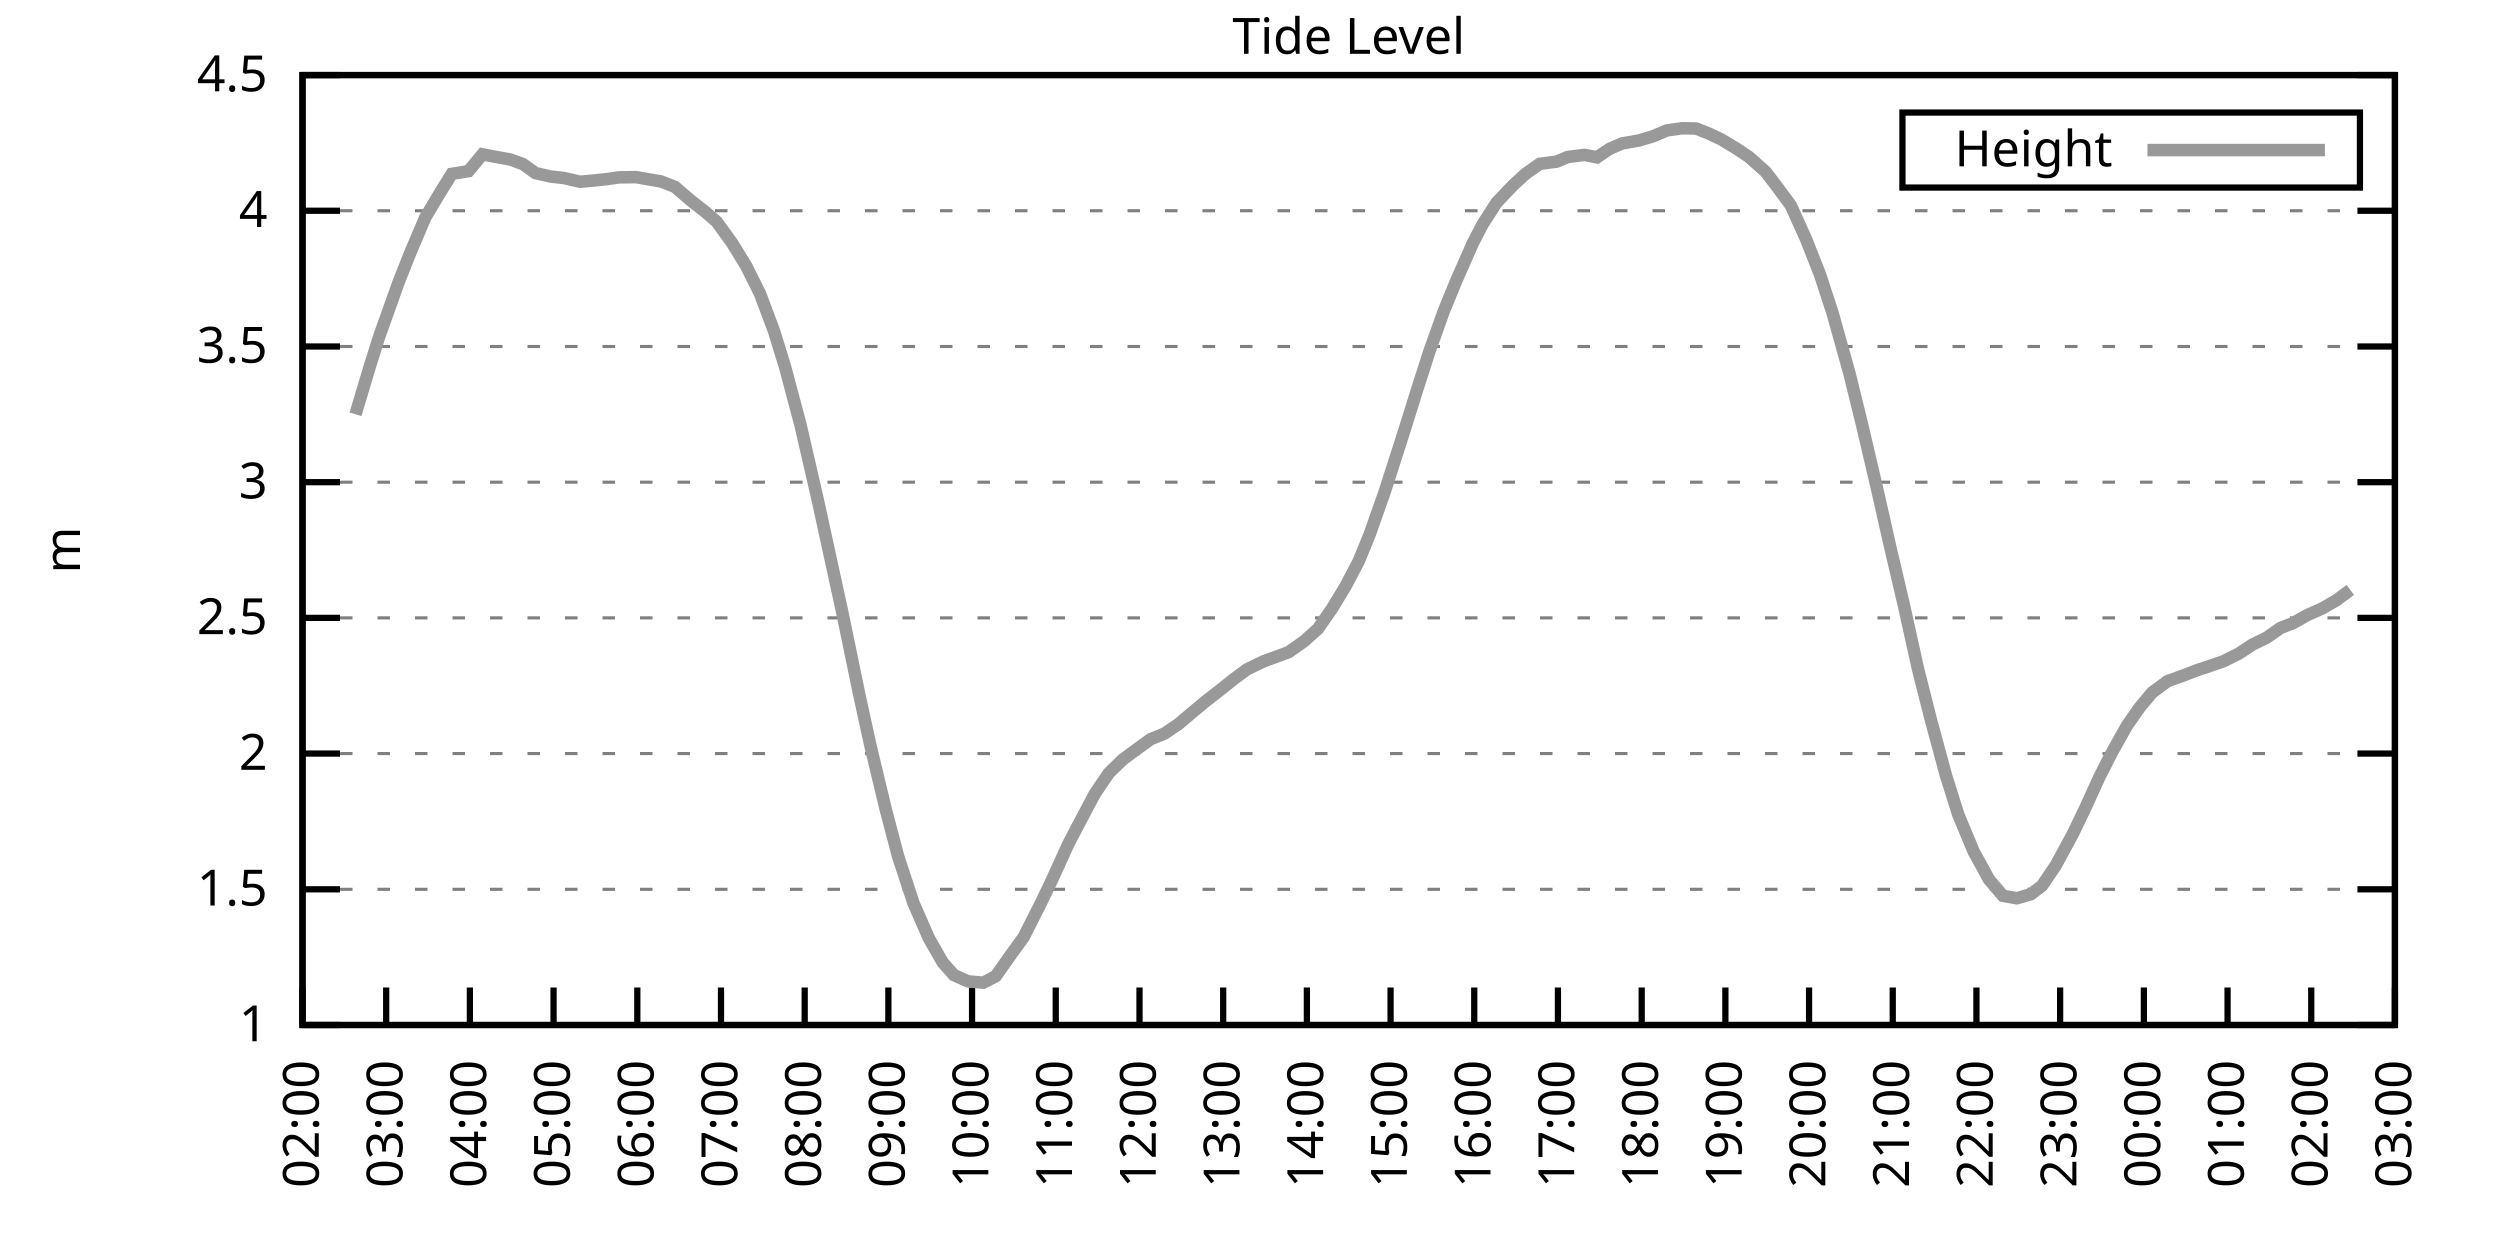
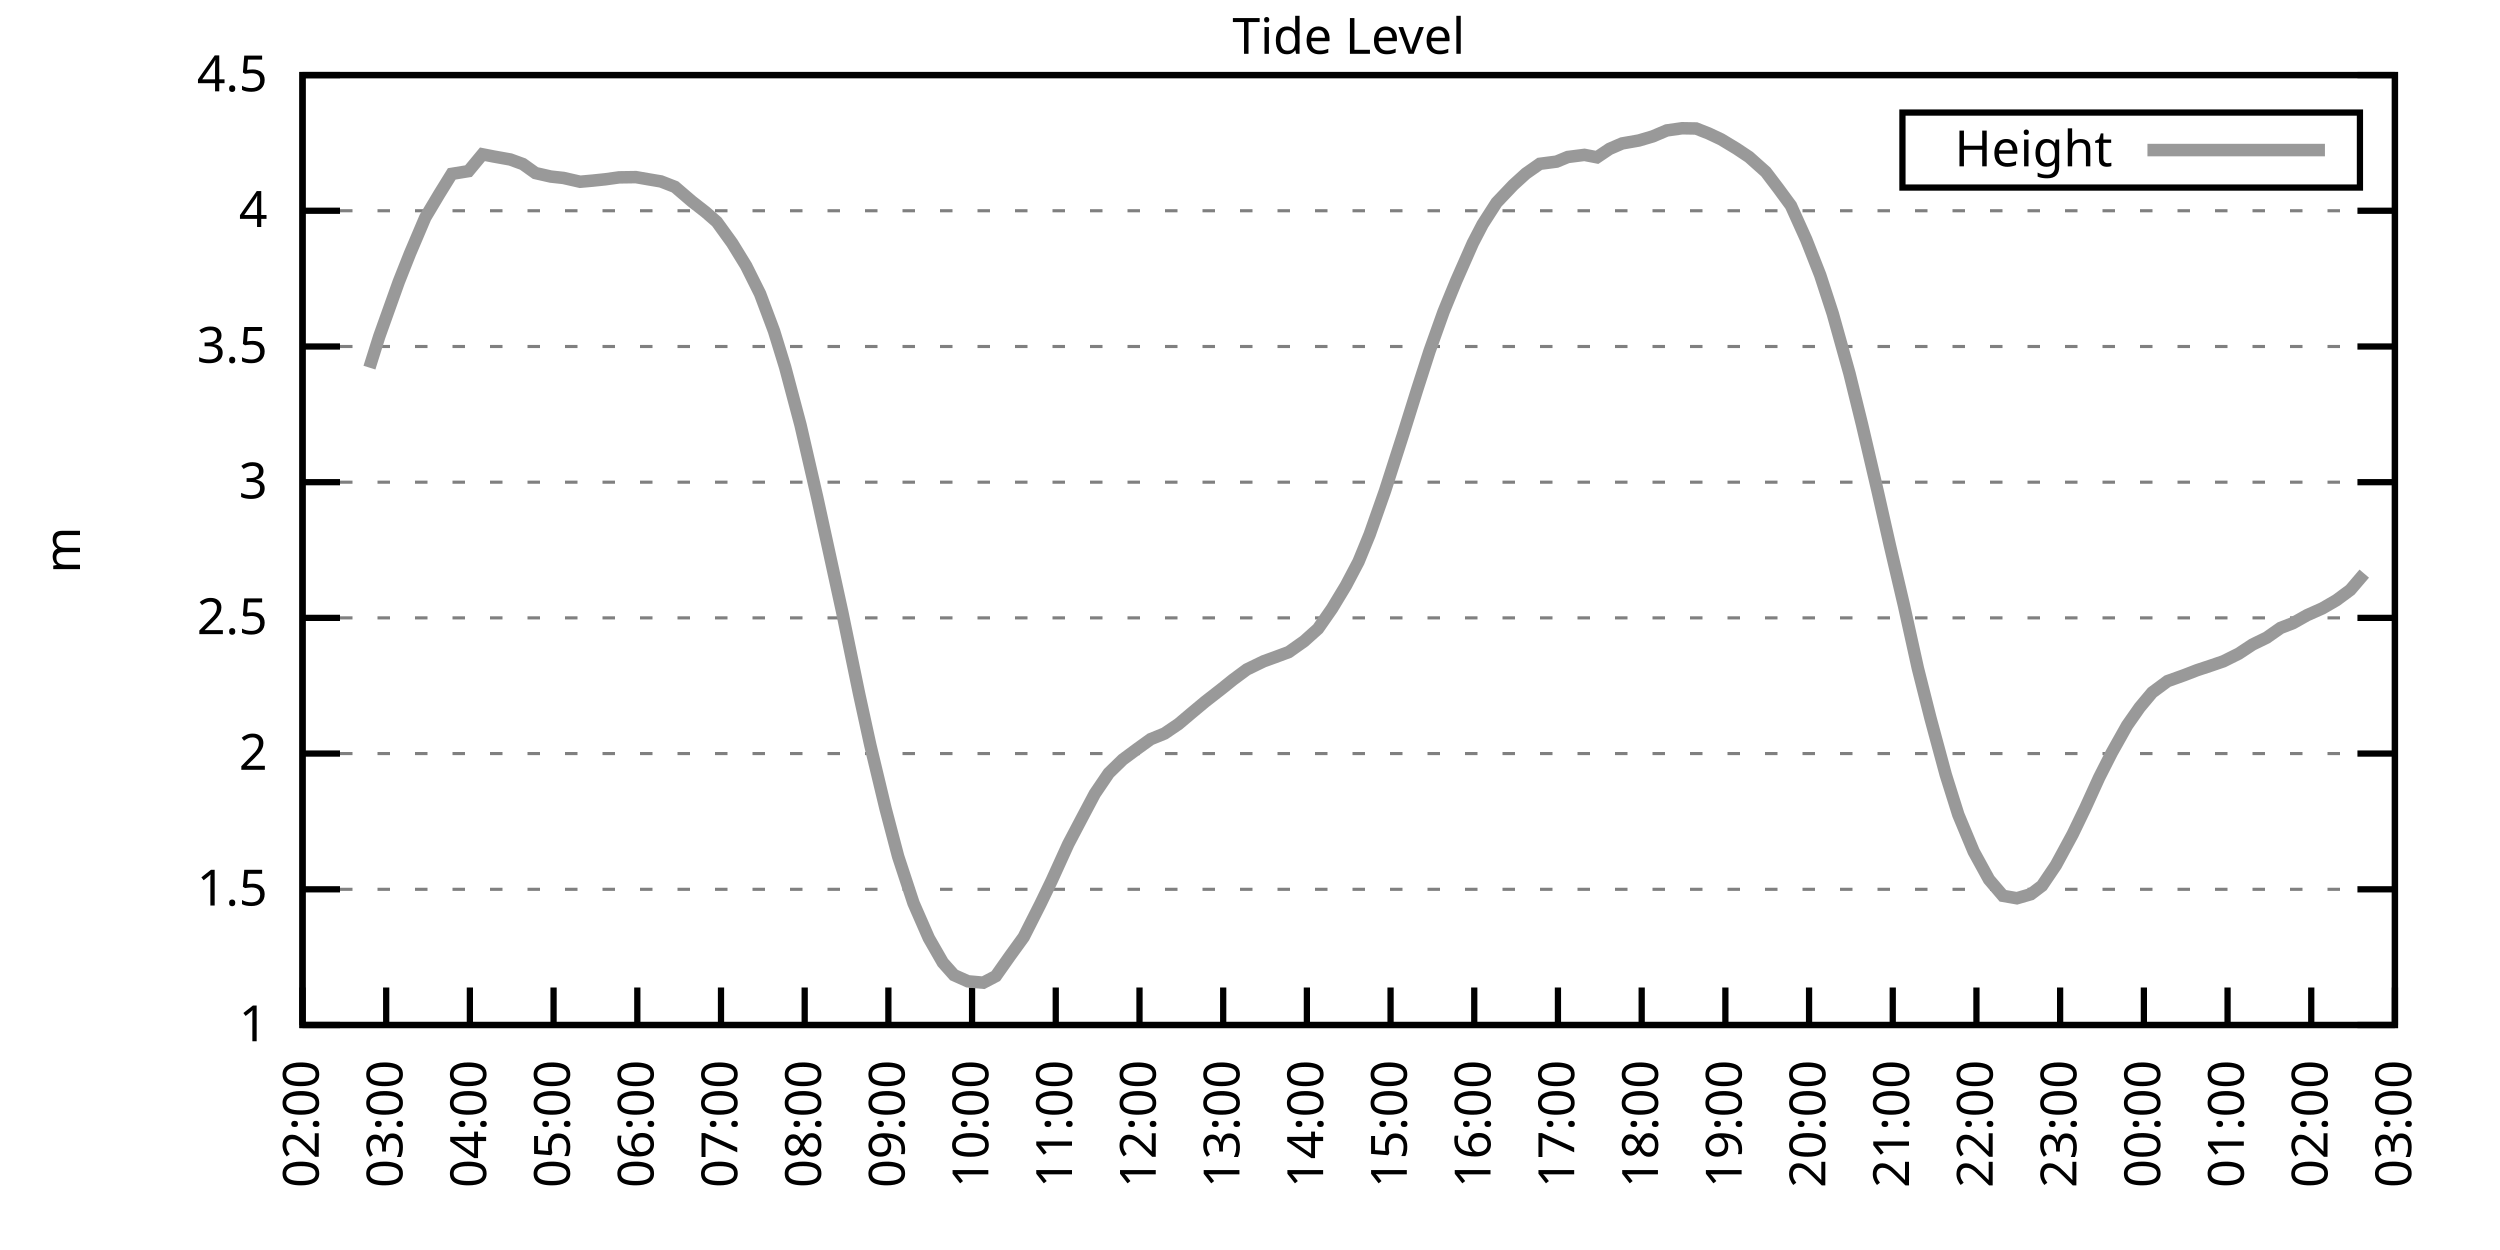
<svg xmlns="http://www.w3.org/2000/svg" xmlns:xlink="http://www.w3.org/1999/xlink" width="400" height="200" viewBox="0 0 400 200">
  <g id="gnuplot_canvas">
    <rect x="0" y="0" width="400" height="200" fill="none" />
    <defs>
      <circle id="gpDot" r="0.5" stroke-width="0.5" stroke="currentColor" />
      <path id="gpPt0" stroke-width="0.333" stroke="currentColor" d="M-1,0 h2 M0,-1 v2" />
      <path id="gpPt1" stroke-width="0.333" stroke="currentColor" d="M-1,-1 L1,1 M1,-1 L-1,1" />
      <path id="gpPt2" stroke-width="0.333" stroke="currentColor" d="M-1,0 L1,0 M0,-1 L0,1 M-1,-1 L1,1 M-1,1 L1,-1" />
      <rect id="gpPt3" stroke-width="0.333" stroke="currentColor" x="-1" y="-1" width="2" height="2" />
      <rect id="gpPt4" stroke-width="0.333" stroke="currentColor" fill="currentColor" x="-1" y="-1" width="2" height="2" />
      <circle id="gpPt5" stroke-width="0.333" stroke="currentColor" cx="0" cy="0" r="1" />
      <use xlink:href="#gpPt5" id="gpPt6" fill="currentColor" stroke="none" />
      <path id="gpPt7" stroke-width="0.333" stroke="currentColor" d="M0,-1.33 L-1.33,0.67 L1.33,0.67 z" />
      <use xlink:href="#gpPt7" id="gpPt8" fill="currentColor" stroke="none" />
      <use xlink:href="#gpPt7" id="gpPt9" stroke="currentColor" transform="rotate(180)" />
      <use xlink:href="#gpPt9" id="gpPt10" fill="currentColor" stroke="none" />
      <use xlink:href="#gpPt3" id="gpPt11" stroke="currentColor" transform="rotate(45)" />
      <use xlink:href="#gpPt11" id="gpPt12" fill="currentColor" stroke="none" />
      <path id="gpPt13" stroke-width="0.333" stroke="currentColor" d="M0,1.330 L1.265,0.411 L0.782,-1.067 L-0.782,-1.076 L-1.265,0.411 z" />
      <use xlink:href="#gpPt13" id="gpPt14" fill="currentColor" stroke="none" />
      <filter id="textbox" filterUnits="objectBoundingBox" x="0" y="0" height="1" width="1">
        <feFlood flood-color="white" flood-opacity="1" result="bgnd" />
        <feComposite in="SourceGraphic" in2="bgnd" operator="atop" />
      </filter>
      <filter id="greybox" filterUnits="objectBoundingBox" x="0" y="0" height="1" width="1">
        <feFlood flood-color="lightgrey" flood-opacity="1" result="grey" />
        <feComposite in="SourceGraphic" in2="grey" operator="atop" />
      </filter>
    </defs>
    <g fill="none" color="white" stroke="currentColor" stroke-width="1.00" stroke-linecap="butt" stroke-linejoin="miter">
</g>
    <g fill="none" color="black" stroke="currentColor" stroke-width="1.00" stroke-linecap="butt" stroke-linejoin="miter">
      <g stroke="none" shape-rendering="crispEdges">
        <polygon fill="rgb(255, 255, 255)" points="48.40,164.00 383.18,164.00 383.18,12.02 48.40,12.02 " />
      </g>
    </g>
    <g fill="none" color="black" stroke="currentColor" stroke-width="1.00" stroke-linecap="butt" stroke-linejoin="miter">
</g>
    <g fill="none" color="black" stroke="black" stroke-width="0.50" stroke-linecap="butt" stroke-linejoin="miter">
</g>
    <g fill="none" color="gray" stroke="currentColor" stroke-width="0.50" stroke-linecap="butt" stroke-linejoin="miter">
      <path stroke="gray" stroke-dasharray="2,4" class="gridline" d="M48.40,164.00 L383.19,164.00  " />
    </g>
    <g fill="none" color="gray" stroke="gray" stroke-width="1.00" stroke-linecap="butt" stroke-linejoin="miter">
</g>
    <g fill="none" color="black" stroke="currentColor" stroke-width="1.00" stroke-linecap="butt" stroke-linejoin="miter">
      <path stroke="black" d="M48.40,164.00 L54.40,164.00 M383.19,164.00 L377.19,164.00  " />
      <g transform="translate(42.80,166.60)" stroke="none" fill="black" font-family="Sans" font-size="8.00" text-anchor="end">
        <text>
          <tspan font-family="Sans"> 1</tspan>
        </text>
      </g>
    </g>
    <g fill="none" color="black" stroke="currentColor" stroke-width="1.00" stroke-linecap="butt" stroke-linejoin="miter">
</g>
    <g fill="none" color="black" stroke="black" stroke-width="0.50" stroke-linecap="butt" stroke-linejoin="miter">
</g>
    <g fill="none" color="gray" stroke="currentColor" stroke-width="0.50" stroke-linecap="butt" stroke-linejoin="miter">
      <path stroke="gray" stroke-dasharray="2,4" class="gridline" d="M48.40,142.29 L383.19,142.29  " />
    </g>
    <g fill="none" color="gray" stroke="gray" stroke-width="1.00" stroke-linecap="butt" stroke-linejoin="miter">
</g>
    <g fill="none" color="black" stroke="currentColor" stroke-width="1.00" stroke-linecap="butt" stroke-linejoin="miter">
      <path stroke="black" d="M48.40,142.29 L54.40,142.29 M383.19,142.29 L377.19,142.29  " />
      <g transform="translate(42.80,144.89)" stroke="none" fill="black" font-family="Sans" font-size="8.00" text-anchor="end">
        <text>
          <tspan font-family="Sans"> 1.5</tspan>
        </text>
      </g>
    </g>
    <g fill="none" color="black" stroke="currentColor" stroke-width="1.00" stroke-linecap="butt" stroke-linejoin="miter">
</g>
    <g fill="none" color="black" stroke="black" stroke-width="0.50" stroke-linecap="butt" stroke-linejoin="miter">
</g>
    <g fill="none" color="gray" stroke="currentColor" stroke-width="0.50" stroke-linecap="butt" stroke-linejoin="miter">
      <path stroke="gray" stroke-dasharray="2,4" class="gridline" d="M48.40,120.57 L383.19,120.57  " />
    </g>
    <g fill="none" color="gray" stroke="gray" stroke-width="1.00" stroke-linecap="butt" stroke-linejoin="miter">
</g>
    <g fill="none" color="black" stroke="currentColor" stroke-width="1.00" stroke-linecap="butt" stroke-linejoin="miter">
      <path stroke="black" d="M48.40,120.57 L54.40,120.57 M383.19,120.57 L377.19,120.57  " />
      <g transform="translate(42.80,123.17)" stroke="none" fill="black" font-family="Sans" font-size="8.00" text-anchor="end">
        <text>
          <tspan font-family="Sans"> 2</tspan>
        </text>
      </g>
    </g>
    <g fill="none" color="black" stroke="currentColor" stroke-width="1.00" stroke-linecap="butt" stroke-linejoin="miter">
</g>
    <g fill="none" color="black" stroke="black" stroke-width="0.50" stroke-linecap="butt" stroke-linejoin="miter">
</g>
    <g fill="none" color="gray" stroke="currentColor" stroke-width="0.50" stroke-linecap="butt" stroke-linejoin="miter">
      <path stroke="gray" stroke-dasharray="2,4" class="gridline" d="M48.40,98.86 L383.19,98.86  " />
    </g>
    <g fill="none" color="gray" stroke="gray" stroke-width="1.00" stroke-linecap="butt" stroke-linejoin="miter">
</g>
    <g fill="none" color="black" stroke="currentColor" stroke-width="1.00" stroke-linecap="butt" stroke-linejoin="miter">
      <path stroke="black" d="M48.40,98.86 L54.40,98.86 M383.19,98.86 L377.19,98.86  " />
      <g transform="translate(42.80,101.46)" stroke="none" fill="black" font-family="Sans" font-size="8.00" text-anchor="end">
        <text>
          <tspan font-family="Sans"> 2.5</tspan>
        </text>
      </g>
    </g>
    <g fill="none" color="black" stroke="currentColor" stroke-width="1.00" stroke-linecap="butt" stroke-linejoin="miter">
</g>
    <g fill="none" color="black" stroke="black" stroke-width="0.50" stroke-linecap="butt" stroke-linejoin="miter">
</g>
    <g fill="none" color="gray" stroke="currentColor" stroke-width="0.50" stroke-linecap="butt" stroke-linejoin="miter">
      <path stroke="gray" stroke-dasharray="2,4" class="gridline" d="M48.40,77.15 L383.19,77.15  " />
    </g>
    <g fill="none" color="gray" stroke="gray" stroke-width="1.00" stroke-linecap="butt" stroke-linejoin="miter">
</g>
    <g fill="none" color="black" stroke="currentColor" stroke-width="1.00" stroke-linecap="butt" stroke-linejoin="miter">
      <path stroke="black" d="M48.40,77.15 L54.40,77.15 M383.19,77.15 L377.19,77.15  " />
      <g transform="translate(42.80,79.75)" stroke="none" fill="black" font-family="Sans" font-size="8.00" text-anchor="end">
        <text>
          <tspan font-family="Sans"> 3</tspan>
        </text>
      </g>
    </g>
    <g fill="none" color="black" stroke="currentColor" stroke-width="1.00" stroke-linecap="butt" stroke-linejoin="miter">
</g>
    <g fill="none" color="black" stroke="black" stroke-width="0.50" stroke-linecap="butt" stroke-linejoin="miter">
</g>
    <g fill="none" color="gray" stroke="currentColor" stroke-width="0.50" stroke-linecap="butt" stroke-linejoin="miter">
      <path stroke="gray" stroke-dasharray="2,4" class="gridline" d="M48.40,55.44 L383.19,55.44  " />
    </g>
    <g fill="none" color="gray" stroke="gray" stroke-width="1.00" stroke-linecap="butt" stroke-linejoin="miter">
</g>
    <g fill="none" color="black" stroke="currentColor" stroke-width="1.00" stroke-linecap="butt" stroke-linejoin="miter">
      <path stroke="black" d="M48.40,55.44 L54.40,55.44 M383.19,55.44 L377.19,55.44  " />
      <g transform="translate(42.80,58.04)" stroke="none" fill="black" font-family="Sans" font-size="8.00" text-anchor="end">
        <text>
          <tspan font-family="Sans"> 3.5</tspan>
        </text>
      </g>
    </g>
    <g fill="none" color="black" stroke="currentColor" stroke-width="1.00" stroke-linecap="butt" stroke-linejoin="miter">
</g>
    <g fill="none" color="black" stroke="black" stroke-width="0.50" stroke-linecap="butt" stroke-linejoin="miter">
</g>
    <g fill="none" color="gray" stroke="currentColor" stroke-width="0.50" stroke-linecap="butt" stroke-linejoin="miter">
      <path stroke="gray" stroke-dasharray="2,4" class="gridline" d="M48.40,33.72 L383.19,33.72  " />
    </g>
    <g fill="none" color="gray" stroke="gray" stroke-width="1.00" stroke-linecap="butt" stroke-linejoin="miter">
</g>
    <g fill="none" color="black" stroke="currentColor" stroke-width="1.00" stroke-linecap="butt" stroke-linejoin="miter">
      <path stroke="black" d="M48.40,33.72 L54.40,33.72 M383.19,33.72 L377.19,33.72  " />
      <g transform="translate(42.80,36.32)" stroke="none" fill="black" font-family="Sans" font-size="8.00" text-anchor="end">
        <text>
          <tspan font-family="Sans"> 4</tspan>
        </text>
      </g>
    </g>
    <g fill="none" color="black" stroke="currentColor" stroke-width="1.00" stroke-linecap="butt" stroke-linejoin="miter">
</g>
    <g fill="none" color="black" stroke="black" stroke-width="0.50" stroke-linecap="butt" stroke-linejoin="miter">
</g>
    <g fill="none" color="gray" stroke="currentColor" stroke-width="0.50" stroke-linecap="butt" stroke-linejoin="miter">
      <path stroke="gray" stroke-dasharray="2,4" class="gridline" d="M48.40,12.01 L383.19,12.01  " />
    </g>
    <g fill="none" color="gray" stroke="gray" stroke-width="1.00" stroke-linecap="butt" stroke-linejoin="miter">
</g>
    <g fill="none" color="black" stroke="currentColor" stroke-width="1.00" stroke-linecap="butt" stroke-linejoin="miter">
      <path stroke="black" d="M48.40,12.01 L54.40,12.01 M383.19,12.01 L377.19,12.01  " />
      <g transform="translate(42.80,14.61)" stroke="none" fill="black" font-family="Sans" font-size="8.00" text-anchor="end">
        <text>
          <tspan font-family="Sans"> 4.5</tspan>
        </text>
      </g>
    </g>
    <g fill="none" color="black" stroke="currentColor" stroke-width="1.00" stroke-linecap="butt" stroke-linejoin="miter">
      <path stroke="black" d="M48.40,164.00 L48.40,158.00  " />
      <g transform="translate(51.00,169.60) rotate(270.00)" stroke="none" fill="black" font-family="Sans" font-size="8.00" text-anchor="end">
        <text>
          <tspan font-family="Sans">02:00</tspan>
        </text>
      </g>
    </g>
    <g fill="none" color="black" stroke="currentColor" stroke-width="1.00" stroke-linecap="butt" stroke-linejoin="miter">
      <path stroke="black" d="M61.79,164.00 L61.79,158.00  " />
      <g transform="translate(64.39,169.60) rotate(270.00)" stroke="none" fill="black" font-family="Sans" font-size="8.00" text-anchor="end">
        <text>
          <tspan font-family="Sans">03:00</tspan>
        </text>
      </g>
    </g>
    <g fill="none" color="black" stroke="currentColor" stroke-width="1.00" stroke-linecap="butt" stroke-linejoin="miter">
      <path stroke="black" d="M75.18,164.00 L75.18,158.00  " />
      <g transform="translate(77.78,169.60) rotate(270.00)" stroke="none" fill="black" font-family="Sans" font-size="8.00" text-anchor="end">
        <text>
          <tspan font-family="Sans">04:00</tspan>
        </text>
      </g>
    </g>
    <g fill="none" color="black" stroke="currentColor" stroke-width="1.00" stroke-linecap="butt" stroke-linejoin="miter">
      <path stroke="black" d="M88.57,164.00 L88.57,158.00  " />
      <g transform="translate(91.17,169.60) rotate(270.00)" stroke="none" fill="black" font-family="Sans" font-size="8.00" text-anchor="end">
        <text>
          <tspan font-family="Sans">05:00</tspan>
        </text>
      </g>
    </g>
    <g fill="none" color="black" stroke="currentColor" stroke-width="1.00" stroke-linecap="butt" stroke-linejoin="miter">
      <path stroke="black" d="M101.97,164.00 L101.97,158.00  " />
      <g transform="translate(104.57,169.60) rotate(270.00)" stroke="none" fill="black" font-family="Sans" font-size="8.00" text-anchor="end">
        <text>
          <tspan font-family="Sans">06:00</tspan>
        </text>
      </g>
    </g>
    <g fill="none" color="black" stroke="currentColor" stroke-width="1.00" stroke-linecap="butt" stroke-linejoin="miter">
      <path stroke="black" d="M115.36,164.00 L115.36,158.00  " />
      <g transform="translate(117.96,169.60) rotate(270.00)" stroke="none" fill="black" font-family="Sans" font-size="8.00" text-anchor="end">
        <text>
          <tspan font-family="Sans">07:00</tspan>
        </text>
      </g>
    </g>
    <g fill="none" color="black" stroke="currentColor" stroke-width="1.00" stroke-linecap="butt" stroke-linejoin="miter">
      <path stroke="black" d="M128.75,164.00 L128.75,158.00  " />
      <g transform="translate(131.35,169.60) rotate(270.00)" stroke="none" fill="black" font-family="Sans" font-size="8.00" text-anchor="end">
        <text>
          <tspan font-family="Sans">08:00</tspan>
        </text>
      </g>
    </g>
    <g fill="none" color="black" stroke="currentColor" stroke-width="1.00" stroke-linecap="butt" stroke-linejoin="miter">
      <path stroke="black" d="M142.14,164.00 L142.14,158.00  " />
      <g transform="translate(144.74,169.60) rotate(270.00)" stroke="none" fill="black" font-family="Sans" font-size="8.00" text-anchor="end">
        <text>
          <tspan font-family="Sans">09:00</tspan>
        </text>
      </g>
    </g>
    <g fill="none" color="black" stroke="currentColor" stroke-width="1.00" stroke-linecap="butt" stroke-linejoin="miter">
      <path stroke="black" d="M155.53,164.00 L155.53,158.00  " />
      <g transform="translate(158.13,169.60) rotate(270.00)" stroke="none" fill="black" font-family="Sans" font-size="8.00" text-anchor="end">
        <text>
          <tspan font-family="Sans">10:00</tspan>
        </text>
      </g>
    </g>
    <g fill="none" color="black" stroke="currentColor" stroke-width="1.00" stroke-linecap="butt" stroke-linejoin="miter">
      <path stroke="black" d="M168.92,164.00 L168.92,158.00  " />
      <g transform="translate(171.52,169.60) rotate(270.00)" stroke="none" fill="black" font-family="Sans" font-size="8.00" text-anchor="end">
        <text>
          <tspan font-family="Sans">11:00</tspan>
        </text>
      </g>
    </g>
    <g fill="none" color="black" stroke="currentColor" stroke-width="1.00" stroke-linecap="butt" stroke-linejoin="miter">
      <path stroke="black" d="M182.32,164.00 L182.32,158.00  " />
      <g transform="translate(184.92,169.60) rotate(270.00)" stroke="none" fill="black" font-family="Sans" font-size="8.00" text-anchor="end">
        <text>
          <tspan font-family="Sans">12:00</tspan>
        </text>
      </g>
    </g>
    <g fill="none" color="black" stroke="currentColor" stroke-width="1.00" stroke-linecap="butt" stroke-linejoin="miter">
      <path stroke="black" d="M195.71,164.00 L195.71,158.00  " />
      <g transform="translate(198.31,169.60) rotate(270.00)" stroke="none" fill="black" font-family="Sans" font-size="8.00" text-anchor="end">
        <text>
          <tspan font-family="Sans">13:00</tspan>
        </text>
      </g>
    </g>
    <g fill="none" color="black" stroke="currentColor" stroke-width="1.00" stroke-linecap="butt" stroke-linejoin="miter">
      <path stroke="black" d="M209.10,164.00 L209.10,158.00  " />
      <g transform="translate(211.70,169.60) rotate(270.00)" stroke="none" fill="black" font-family="Sans" font-size="8.00" text-anchor="end">
        <text>
          <tspan font-family="Sans">14:00</tspan>
        </text>
      </g>
    </g>
    <g fill="none" color="black" stroke="currentColor" stroke-width="1.00" stroke-linecap="butt" stroke-linejoin="miter">
      <path stroke="black" d="M222.49,164.00 L222.49,158.00  " />
      <g transform="translate(225.09,169.60) rotate(270.00)" stroke="none" fill="black" font-family="Sans" font-size="8.00" text-anchor="end">
        <text>
          <tspan font-family="Sans">15:00</tspan>
        </text>
      </g>
    </g>
    <g fill="none" color="black" stroke="currentColor" stroke-width="1.00" stroke-linecap="butt" stroke-linejoin="miter">
      <path stroke="black" d="M235.88,164.00 L235.88,158.00  " />
      <g transform="translate(238.48,169.60) rotate(270.00)" stroke="none" fill="black" font-family="Sans" font-size="8.00" text-anchor="end">
        <text>
          <tspan font-family="Sans">16:00</tspan>
        </text>
      </g>
    </g>
    <g fill="none" color="black" stroke="currentColor" stroke-width="1.00" stroke-linecap="butt" stroke-linejoin="miter">
      <path stroke="black" d="M249.27,164.00 L249.27,158.00  " />
      <g transform="translate(251.87,169.60) rotate(270.00)" stroke="none" fill="black" font-family="Sans" font-size="8.00" text-anchor="end">
        <text>
          <tspan font-family="Sans">17:00</tspan>
        </text>
      </g>
    </g>
    <g fill="none" color="black" stroke="currentColor" stroke-width="1.00" stroke-linecap="butt" stroke-linejoin="miter">
      <path stroke="black" d="M262.67,164.00 L262.67,158.00  " />
      <g transform="translate(265.27,169.60) rotate(270.00)" stroke="none" fill="black" font-family="Sans" font-size="8.00" text-anchor="end">
        <text>
          <tspan font-family="Sans">18:00</tspan>
        </text>
      </g>
    </g>
    <g fill="none" color="black" stroke="currentColor" stroke-width="1.00" stroke-linecap="butt" stroke-linejoin="miter">
      <path stroke="black" d="M276.06,164.00 L276.06,158.00  " />
      <g transform="translate(278.66,169.60) rotate(270.00)" stroke="none" fill="black" font-family="Sans" font-size="8.00" text-anchor="end">
        <text>
          <tspan font-family="Sans">19:00</tspan>
        </text>
      </g>
    </g>
    <g fill="none" color="black" stroke="currentColor" stroke-width="1.00" stroke-linecap="butt" stroke-linejoin="miter">
      <path stroke="black" d="M289.45,164.00 L289.45,158.00  " />
      <g transform="translate(292.05,169.60) rotate(270.00)" stroke="none" fill="black" font-family="Sans" font-size="8.00" text-anchor="end">
        <text>
          <tspan font-family="Sans">20:00</tspan>
        </text>
      </g>
    </g>
    <g fill="none" color="black" stroke="currentColor" stroke-width="1.00" stroke-linecap="butt" stroke-linejoin="miter">
      <path stroke="black" d="M302.84,164.00 L302.84,158.00  " />
      <g transform="translate(305.44,169.60) rotate(270.00)" stroke="none" fill="black" font-family="Sans" font-size="8.00" text-anchor="end">
        <text>
          <tspan font-family="Sans">21:00</tspan>
        </text>
      </g>
    </g>
    <g fill="none" color="black" stroke="currentColor" stroke-width="1.00" stroke-linecap="butt" stroke-linejoin="miter">
      <path stroke="black" d="M316.23,164.00 L316.23,158.00  " />
      <g transform="translate(318.83,169.60) rotate(270.00)" stroke="none" fill="black" font-family="Sans" font-size="8.00" text-anchor="end">
        <text>
          <tspan font-family="Sans">22:00</tspan>
        </text>
      </g>
    </g>
    <g fill="none" color="black" stroke="currentColor" stroke-width="1.00" stroke-linecap="butt" stroke-linejoin="miter">
      <path stroke="black" d="M329.62,164.00 L329.62,158.00  " />
      <g transform="translate(332.22,169.60) rotate(270.00)" stroke="none" fill="black" font-family="Sans" font-size="8.00" text-anchor="end">
        <text>
          <tspan font-family="Sans">23:00</tspan>
        </text>
      </g>
    </g>
    <g fill="none" color="black" stroke="currentColor" stroke-width="1.00" stroke-linecap="butt" stroke-linejoin="miter">
      <path stroke="black" d="M343.02,164.00 L343.02,158.00  " />
      <g transform="translate(345.62,169.60) rotate(270.00)" stroke="none" fill="black" font-family="Sans" font-size="8.00" text-anchor="end">
        <text>
          <tspan font-family="Sans">00:00</tspan>
        </text>
      </g>
    </g>
    <g fill="none" color="black" stroke="currentColor" stroke-width="1.00" stroke-linecap="butt" stroke-linejoin="miter">
      <path stroke="black" d="M356.41,164.00 L356.41,158.00  " />
      <g transform="translate(359.01,169.60) rotate(270.00)" stroke="none" fill="black" font-family="Sans" font-size="8.00" text-anchor="end">
        <text>
          <tspan font-family="Sans">01:00</tspan>
        </text>
      </g>
    </g>
    <g fill="none" color="black" stroke="currentColor" stroke-width="1.00" stroke-linecap="butt" stroke-linejoin="miter">
      <path stroke="black" d="M369.80,164.00 L369.80,158.00  " />
      <g transform="translate(372.40,169.60) rotate(270.00)" stroke="none" fill="black" font-family="Sans" font-size="8.00" text-anchor="end">
        <text>
          <tspan font-family="Sans">02:00</tspan>
        </text>
      </g>
    </g>
    <g fill="none" color="black" stroke="currentColor" stroke-width="1.00" stroke-linecap="butt" stroke-linejoin="miter">
      <path stroke="black" d="M383.19,164.00 L383.19,158.00  " />
      <g transform="translate(385.79,169.60) rotate(270.00)" stroke="none" fill="black" font-family="Sans" font-size="8.00" text-anchor="end">
        <text>
          <tspan font-family="Sans">03:00</tspan>
        </text>
      </g>
    </g>
    <g fill="none" color="black" stroke="currentColor" stroke-width="1.00" stroke-linecap="butt" stroke-linejoin="miter">
</g>
    <g fill="none" color="black" stroke="currentColor" stroke-width="1.00" stroke-linecap="butt" stroke-linejoin="miter">
      <path stroke="black" d="M48.40,12.01 L48.40,164.00 L383.19,164.00 L383.19,12.01 L48.40,12.01 Z  " />
    </g>
    <g fill="none" color="black" stroke="currentColor" stroke-width="1.00" stroke-linecap="butt" stroke-linejoin="miter">
</g>
    <g fill="none" color="black" stroke="currentColor" stroke-width="1.00" stroke-linecap="butt" stroke-linejoin="miter">
      <path stroke="black" d="M304.39,30.01 L304.39,18.01 L377.59,18.01 L377.59,30.01 L304.39,30.01 Z  " />
    </g>
    <g id="Tide_level_plot_1">
      <g fill="none" color="white" stroke="black" stroke-width="2.00" stroke-linecap="butt" stroke-linejoin="miter">
</g>
      <g fill="none" color="black" stroke="currentColor" stroke-width="2.00" stroke-linecap="butt" stroke-linejoin="miter">
        <g transform="translate(337.99,26.61)" stroke="none" fill="black" font-family="Sans" font-size="8.00" text-anchor="end">
          <text>
            <tspan font-family="Sans">Height</tspan>
          </text>
        </g>
      </g>
      <g fill="none" color="black" stroke="currentColor" stroke-width="2.00" stroke-linecap="butt" stroke-linejoin="miter">
-         <path stroke="rgb(153, 153, 153)" d="M343.59,24.01 L371.99,24.01 M56.88,66.29 L59.11,58.82 L60.68,53.83 L63.80,45.10 L65.59,40.58 L68.04,34.81   L70.27,31.07 L72.28,27.82 L74.96,27.38 L77.19,24.69 L78.98,25.04 L81.66,25.52 L83.66,26.25 L85.67,27.69   L88.13,28.25 L90.14,28.47 L92.82,29.08 L94.82,28.90 L96.83,28.69 L99.06,28.38 L101.74,28.34 L103.75,28.69   L105.76,29.03 L107.99,29.90 L110.67,32.20 L112.90,33.94 L114.69,35.50 L117.14,38.89 L119.38,42.54 L121.61,47.01   L123.84,52.96 L125.62,58.74 L128.08,67.99 L130.76,79.62 L134.78,98.04 L137.45,110.98 L139.24,119.18 L141.69,129.39   L143.70,137.03 L146.16,144.50 L148.61,150.10 L150.85,154.01 L152.63,156.01 L154.86,157.01 L157.32,157.23 L159.33,156.18   L161.56,153.01 L163.79,149.93 L166.47,144.63 L168.25,140.94 L170.93,135.04 L173.17,130.78 L175.17,127.00 L177.41,123.70   L179.64,121.53 L181.87,119.88 L184.10,118.27 L186.33,117.36 L188.57,115.84 L190.57,114.15 L192.81,112.28 L195.48,110.20   L197.27,108.76 L199.50,107.11 L202.18,105.81 L203.97,105.16 L206.20,104.33 L208.65,102.60 L210.88,100.60 L213.12,97.38   L215.35,93.69 L217.36,89.87 L219.14,85.53 L221.60,78.54 L224.50,69.51 L226.73,62.38 L228.74,56.13 L230.97,49.88   L232.98,44.97 L235.66,38.89 L237.22,35.89 L239.45,32.42 L242.13,29.60 L244.14,27.77 L246.37,26.21 L249.05,25.86   L250.84,25.12 L253.51,24.78 L255.52,25.17 L257.53,23.82 L259.54,22.95 L262.22,22.48 L264.45,21.82 L266.68,20.87   L269.14,20.52 L271.37,20.56 L273.38,21.35 L275.39,22.30 L277.84,23.78 L279.85,25.12 L282.53,27.51 L284.54,30.16   L286.55,32.90 L289.00,38.33 L291.23,44.01 L293.24,50.18 L295.92,59.78 L297.93,67.94 L300.39,78.45 L302.39,87.31   L304.63,96.86 L306.86,106.94 L308.87,114.89 L311.32,123.96 L313.33,130.35 L315.79,136.25 L318.24,140.72 L320.47,143.33   L322.70,143.72 L324.94,143.07 L326.72,141.72 L328.95,138.42 L331.63,133.47 L333.64,129.30 L335.87,124.40 L337.88,120.44   L340.34,116.06 L342.35,113.19 L344.35,110.80 L346.81,108.98 L349.49,108.02 L351.50,107.24 L353.73,106.50 L355.74,105.81   L358.19,104.59 L360.42,103.12 L362.66,102.03 L364.89,100.47 L366.90,99.69 L369.13,98.43 L371.58,97.34 L373.82,96.04   L376.05,94.39  " />
+         <path stroke="rgb(153, 153, 153)" d="M343.59,24.01 L371.99,24.01 M59.11,58.82 L60.68,53.83 L63.80,45.10 L65.59,40.58 L68.04,34.81 L70.27,31.07   L72.28,27.82 L74.96,27.38 L77.19,24.69 L78.98,25.04 L81.66,25.52 L83.66,26.25 L85.67,27.69 L88.13,28.25   L90.14,28.47 L92.82,29.08 L94.82,28.90 L96.83,28.69 L99.06,28.38 L101.74,28.34 L103.75,28.69 L105.76,29.03   L107.99,29.90 L110.67,32.20 L112.90,33.94 L114.69,35.50 L117.14,38.89 L119.38,42.54 L121.61,47.01 L123.84,52.96   L125.62,58.74 L128.08,67.99 L130.76,79.62 L134.78,98.04 L137.45,110.98 L139.24,119.18 L141.69,129.39 L143.70,137.03   L146.16,144.50 L148.61,150.10 L150.85,154.01 L152.63,156.01 L154.86,157.01 L157.32,157.23 L159.33,156.18 L161.56,153.01   L163.79,149.93 L166.47,144.63 L168.25,140.94 L170.93,135.04 L173.17,130.78 L175.17,127.00 L177.41,123.70 L179.64,121.53   L181.87,119.88 L184.10,118.27 L186.33,117.36 L188.57,115.84 L190.57,114.15 L192.81,112.28 L195.48,110.20 L197.27,108.76   L199.50,107.11 L202.18,105.81 L203.97,105.16 L206.20,104.33 L208.65,102.60 L210.88,100.60 L213.12,97.38 L215.35,93.69   L217.36,89.87 L219.14,85.53 L221.60,78.54 L224.50,69.51 L226.73,62.38 L228.74,56.13 L230.97,49.88 L232.98,44.97   L235.66,38.89 L237.22,35.89 L239.45,32.42 L242.13,29.60 L244.14,27.77 L246.37,26.21 L249.05,25.86 L250.84,25.12   L253.51,24.78 L255.52,25.17 L257.53,23.82 L259.54,22.95 L262.22,22.48 L264.45,21.82 L266.68,20.87 L269.14,20.52   L271.37,20.56 L273.38,21.35 L275.39,22.30 L277.84,23.78 L279.85,25.12 L282.53,27.51 L284.54,30.16 L286.55,32.90   L289.00,38.33 L291.23,44.01 L293.24,50.18 L295.92,59.78 L297.93,67.94 L300.39,78.45 L302.39,87.31 L304.63,96.86   L306.86,106.94 L308.87,114.89 L311.32,123.96 L313.33,130.35 L315.79,136.25 L318.24,140.72 L320.47,143.33 L322.70,143.72   L324.94,143.07 L326.72,141.72 L328.95,138.42 L331.63,133.47 L333.64,129.30 L335.87,124.40 L337.88,120.44 L340.34,116.06   L342.35,113.19 L344.35,110.80 L346.81,108.98 L349.49,108.02 L351.50,107.24 L353.73,106.50 L355.74,105.81 L358.19,104.59   L360.42,103.12 L362.66,102.03 L364.89,100.47 L366.90,99.69 L369.13,98.43 L371.58,97.34 L373.82,96.04 L376.05,94.39   L378.28,91.78  " />
      </g>
    </g>
    <g fill="none" color="black" stroke="currentColor" stroke-width="2.00" stroke-linecap="butt" stroke-linejoin="miter">
</g>
    <g fill="none" color="black" stroke="black" stroke-width="1.00" stroke-linecap="butt" stroke-linejoin="miter">
</g>
    <g fill="none" color="black" stroke="currentColor" stroke-width="1.00" stroke-linecap="butt" stroke-linejoin="miter">
      <path stroke="black" d="M48.40,12.01 L48.40,164.00 L383.19,164.00 L383.19,12.01 L48.40,12.01 Z  " />
      <g transform="translate(12.80,88.01) rotate(270.00)" stroke="none" fill="black" font-family="Sans" font-size="8.00" text-anchor="middle">
        <text>
          <tspan font-family="Sans">m</tspan>
        </text>
      </g>
    </g>
    <g fill="none" color="black" stroke="currentColor" stroke-width="1.00" stroke-linecap="butt" stroke-linejoin="miter">
</g>
    <g fill="none" color="black" stroke="currentColor" stroke-width="1.00" stroke-linecap="butt" stroke-linejoin="miter">
      <g transform="translate(215.79,8.61)" stroke="none" fill="black" font-family="Sans" font-size="8.00" text-anchor="middle">
        <text>
          <tspan font-family="Sans">Tide Level</tspan>
        </text>
      </g>
    </g>
    <g fill="none" color="black" stroke="currentColor" stroke-width="1.00" stroke-linecap="butt" stroke-linejoin="miter">
</g>
  </g>
</svg>
